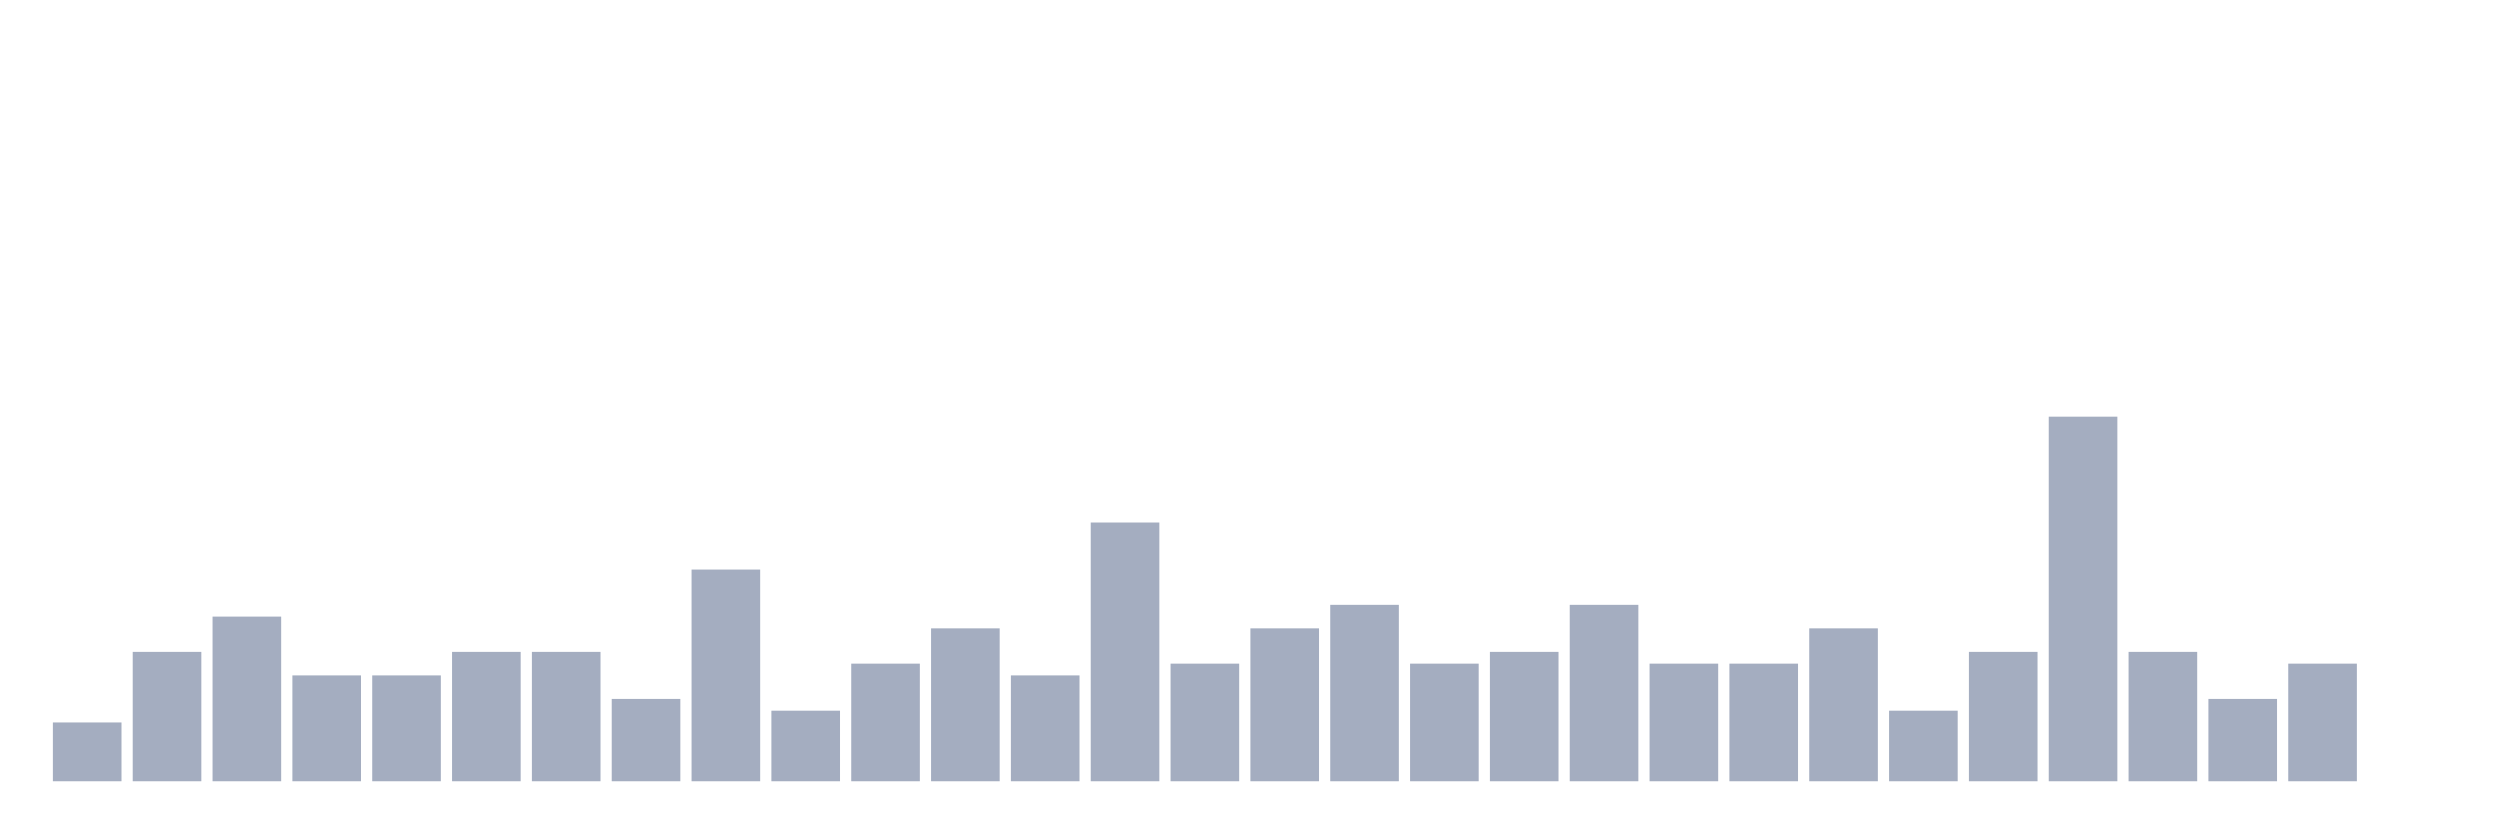
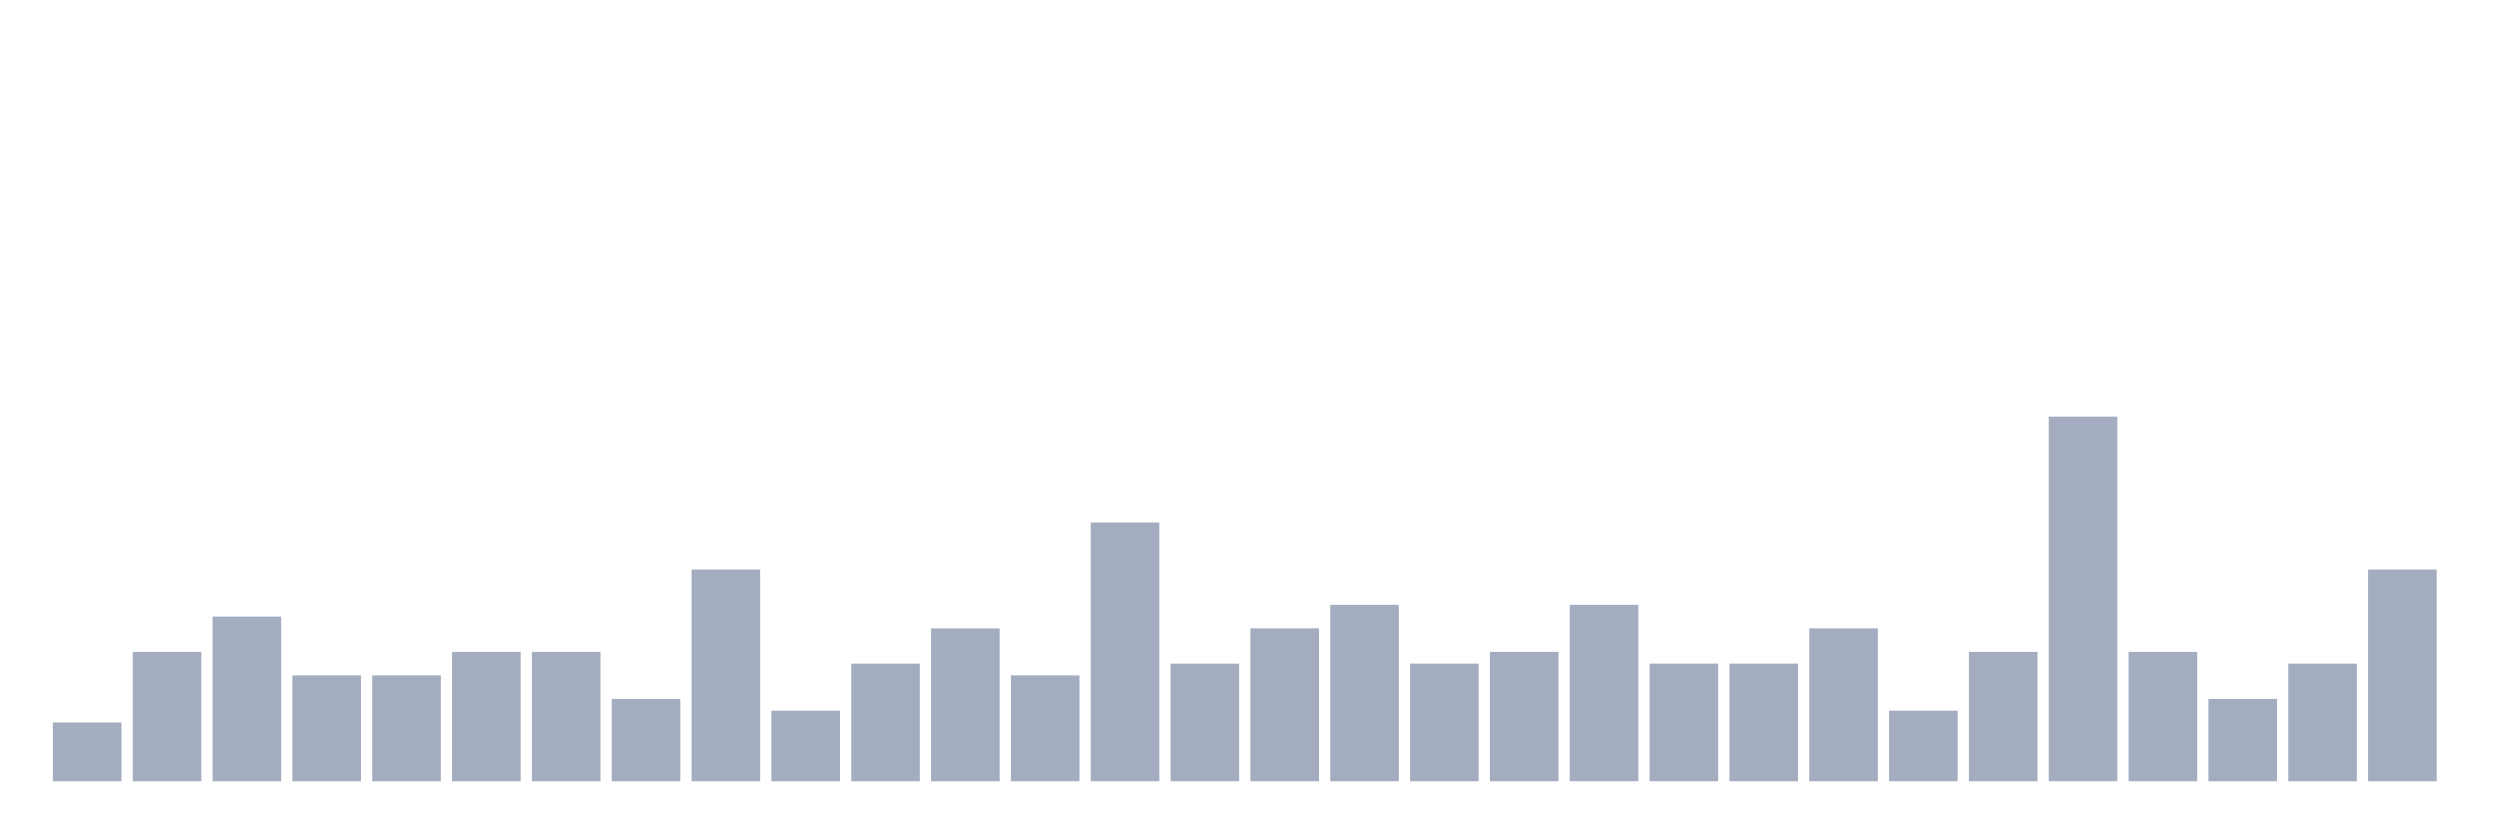
<svg xmlns="http://www.w3.org/2000/svg" viewBox="0 0 480 160">
  <g transform="translate(10,10)">
    <rect class="bar" x="0.153" width="13.175" y="128.71" height="11.29" fill="rgb(164,173,192)" />
    <rect class="bar" x="15.482" width="13.175" y="115.161" height="24.839" fill="rgb(164,173,192)" />
    <rect class="bar" x="30.81" width="13.175" y="108.387" height="31.613" fill="rgb(164,173,192)" />
    <rect class="bar" x="46.138" width="13.175" y="119.677" height="20.323" fill="rgb(164,173,192)" />
    <rect class="bar" x="61.466" width="13.175" y="119.677" height="20.323" fill="rgb(164,173,192)" />
    <rect class="bar" x="76.794" width="13.175" y="115.161" height="24.839" fill="rgb(164,173,192)" />
    <rect class="bar" x="92.123" width="13.175" y="115.161" height="24.839" fill="rgb(164,173,192)" />
    <rect class="bar" x="107.451" width="13.175" y="124.194" height="15.806" fill="rgb(164,173,192)" />
    <rect class="bar" x="122.779" width="13.175" y="99.355" height="40.645" fill="rgb(164,173,192)" />
    <rect class="bar" x="138.107" width="13.175" y="126.452" height="13.548" fill="rgb(164,173,192)" />
    <rect class="bar" x="153.436" width="13.175" y="117.419" height="22.581" fill="rgb(164,173,192)" />
    <rect class="bar" x="168.764" width="13.175" y="110.645" height="29.355" fill="rgb(164,173,192)" />
    <rect class="bar" x="184.092" width="13.175" y="119.677" height="20.323" fill="rgb(164,173,192)" />
    <rect class="bar" x="199.42" width="13.175" y="90.323" height="49.677" fill="rgb(164,173,192)" />
    <rect class="bar" x="214.748" width="13.175" y="117.419" height="22.581" fill="rgb(164,173,192)" />
    <rect class="bar" x="230.077" width="13.175" y="110.645" height="29.355" fill="rgb(164,173,192)" />
    <rect class="bar" x="245.405" width="13.175" y="106.129" height="33.871" fill="rgb(164,173,192)" />
    <rect class="bar" x="260.733" width="13.175" y="117.419" height="22.581" fill="rgb(164,173,192)" />
    <rect class="bar" x="276.061" width="13.175" y="115.161" height="24.839" fill="rgb(164,173,192)" />
    <rect class="bar" x="291.39" width="13.175" y="106.129" height="33.871" fill="rgb(164,173,192)" />
    <rect class="bar" x="306.718" width="13.175" y="117.419" height="22.581" fill="rgb(164,173,192)" />
    <rect class="bar" x="322.046" width="13.175" y="117.419" height="22.581" fill="rgb(164,173,192)" />
    <rect class="bar" x="337.374" width="13.175" y="110.645" height="29.355" fill="rgb(164,173,192)" />
    <rect class="bar" x="352.702" width="13.175" y="126.452" height="13.548" fill="rgb(164,173,192)" />
    <rect class="bar" x="368.031" width="13.175" y="115.161" height="24.839" fill="rgb(164,173,192)" />
    <rect class="bar" x="383.359" width="13.175" y="70" height="70" fill="rgb(164,173,192)" />
    <rect class="bar" x="398.687" width="13.175" y="115.161" height="24.839" fill="rgb(164,173,192)" />
    <rect class="bar" x="414.015" width="13.175" y="124.194" height="15.806" fill="rgb(164,173,192)" />
    <rect class="bar" x="429.344" width="13.175" y="117.419" height="22.581" fill="rgb(164,173,192)" />
-     <rect class="bar" x="444.672" width="13.175" y="140" height="0" fill="rgb(164,173,192)" />
+     <rect class="bar" x="444.672" width="13.175" y="99.355" height="40.645" fill="rgb(164,173,192)" />
  </g>
</svg>
